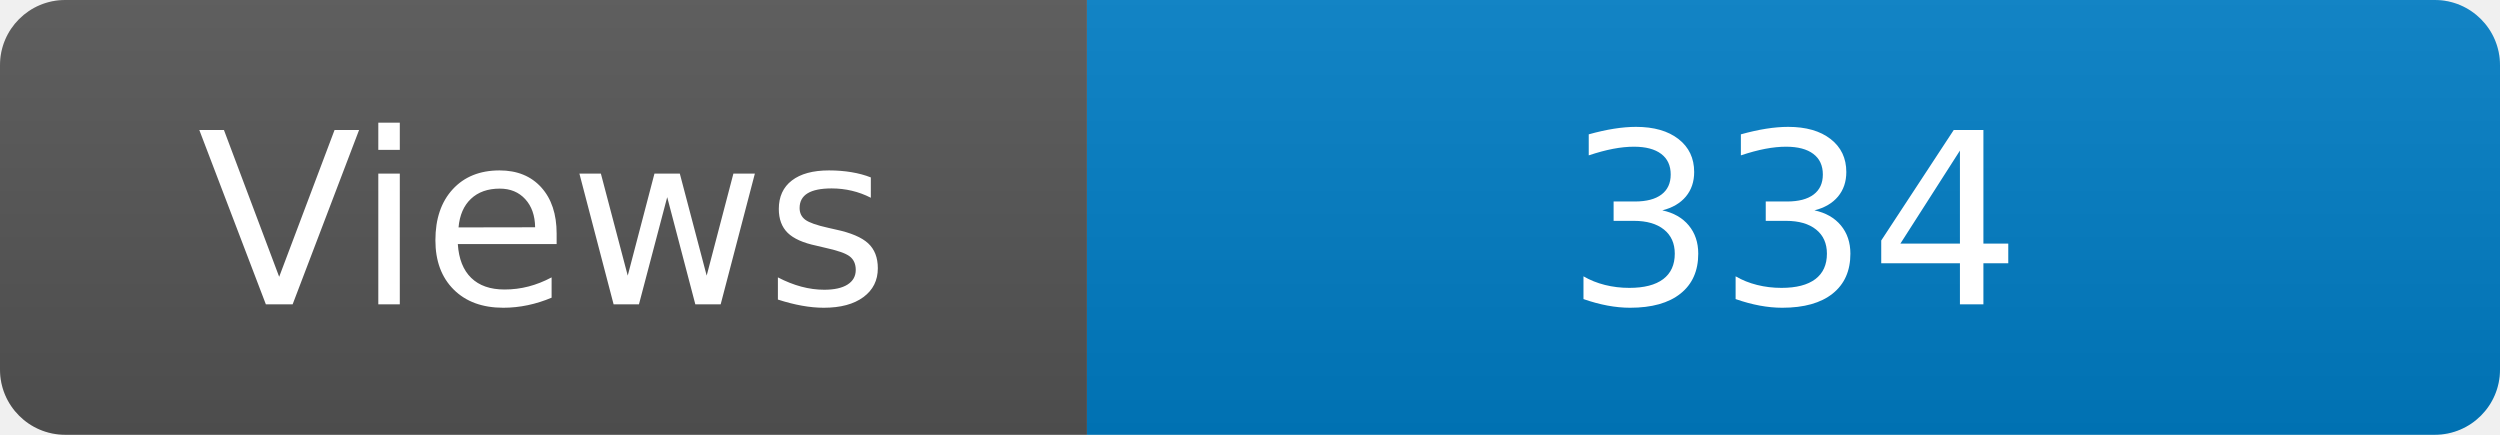
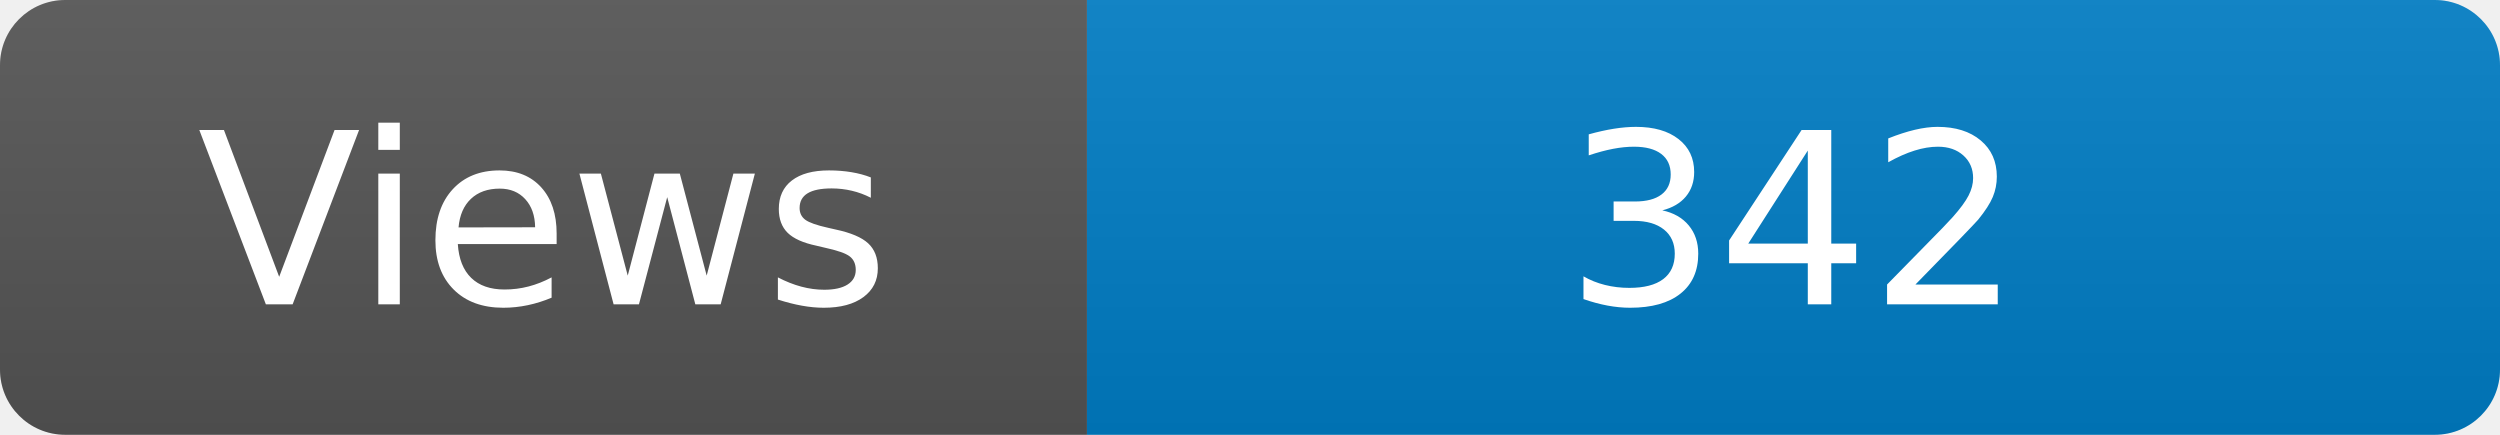
<svg xmlns="http://www.w3.org/2000/svg" width="115" height="20" role="img" aria-label="Maintained?: yes">
  <linearGradient id="s" x2="0" y2="100%">
    <stop offset="0" stop-color="#bbb" stop-opacity=".1" />
    <stop offset="1" stop-opacity=".1" />
  </linearGradient>
  <clipPath id="r">
    <rect width="115" height="20" rx="3" fill="#fff" />
  </clipPath>
  <g clip-path="url(#r)">
    <rect width="50" height="20" fill="#555" />
    <rect x="50" width="160" height="20" fill="#007ec6" />
    <rect width="115" height="20" fill="url(#s)" />
  </g>
  <g fill="#fff" text-anchor="middle" font-family="Verdana,Geneva,DejaVu Sans,sans-serif" font-size="110">
    <text x="250" y="140" transform="scale(.1)" fill="#fff">Views</text>
-     <text x="825" y="140" transform="scale(.1)" fill="#fff">334</text>
+     <text x="825" y="140" transform="scale(.1)" fill="#fff">342</text>
  </g>
</svg>
